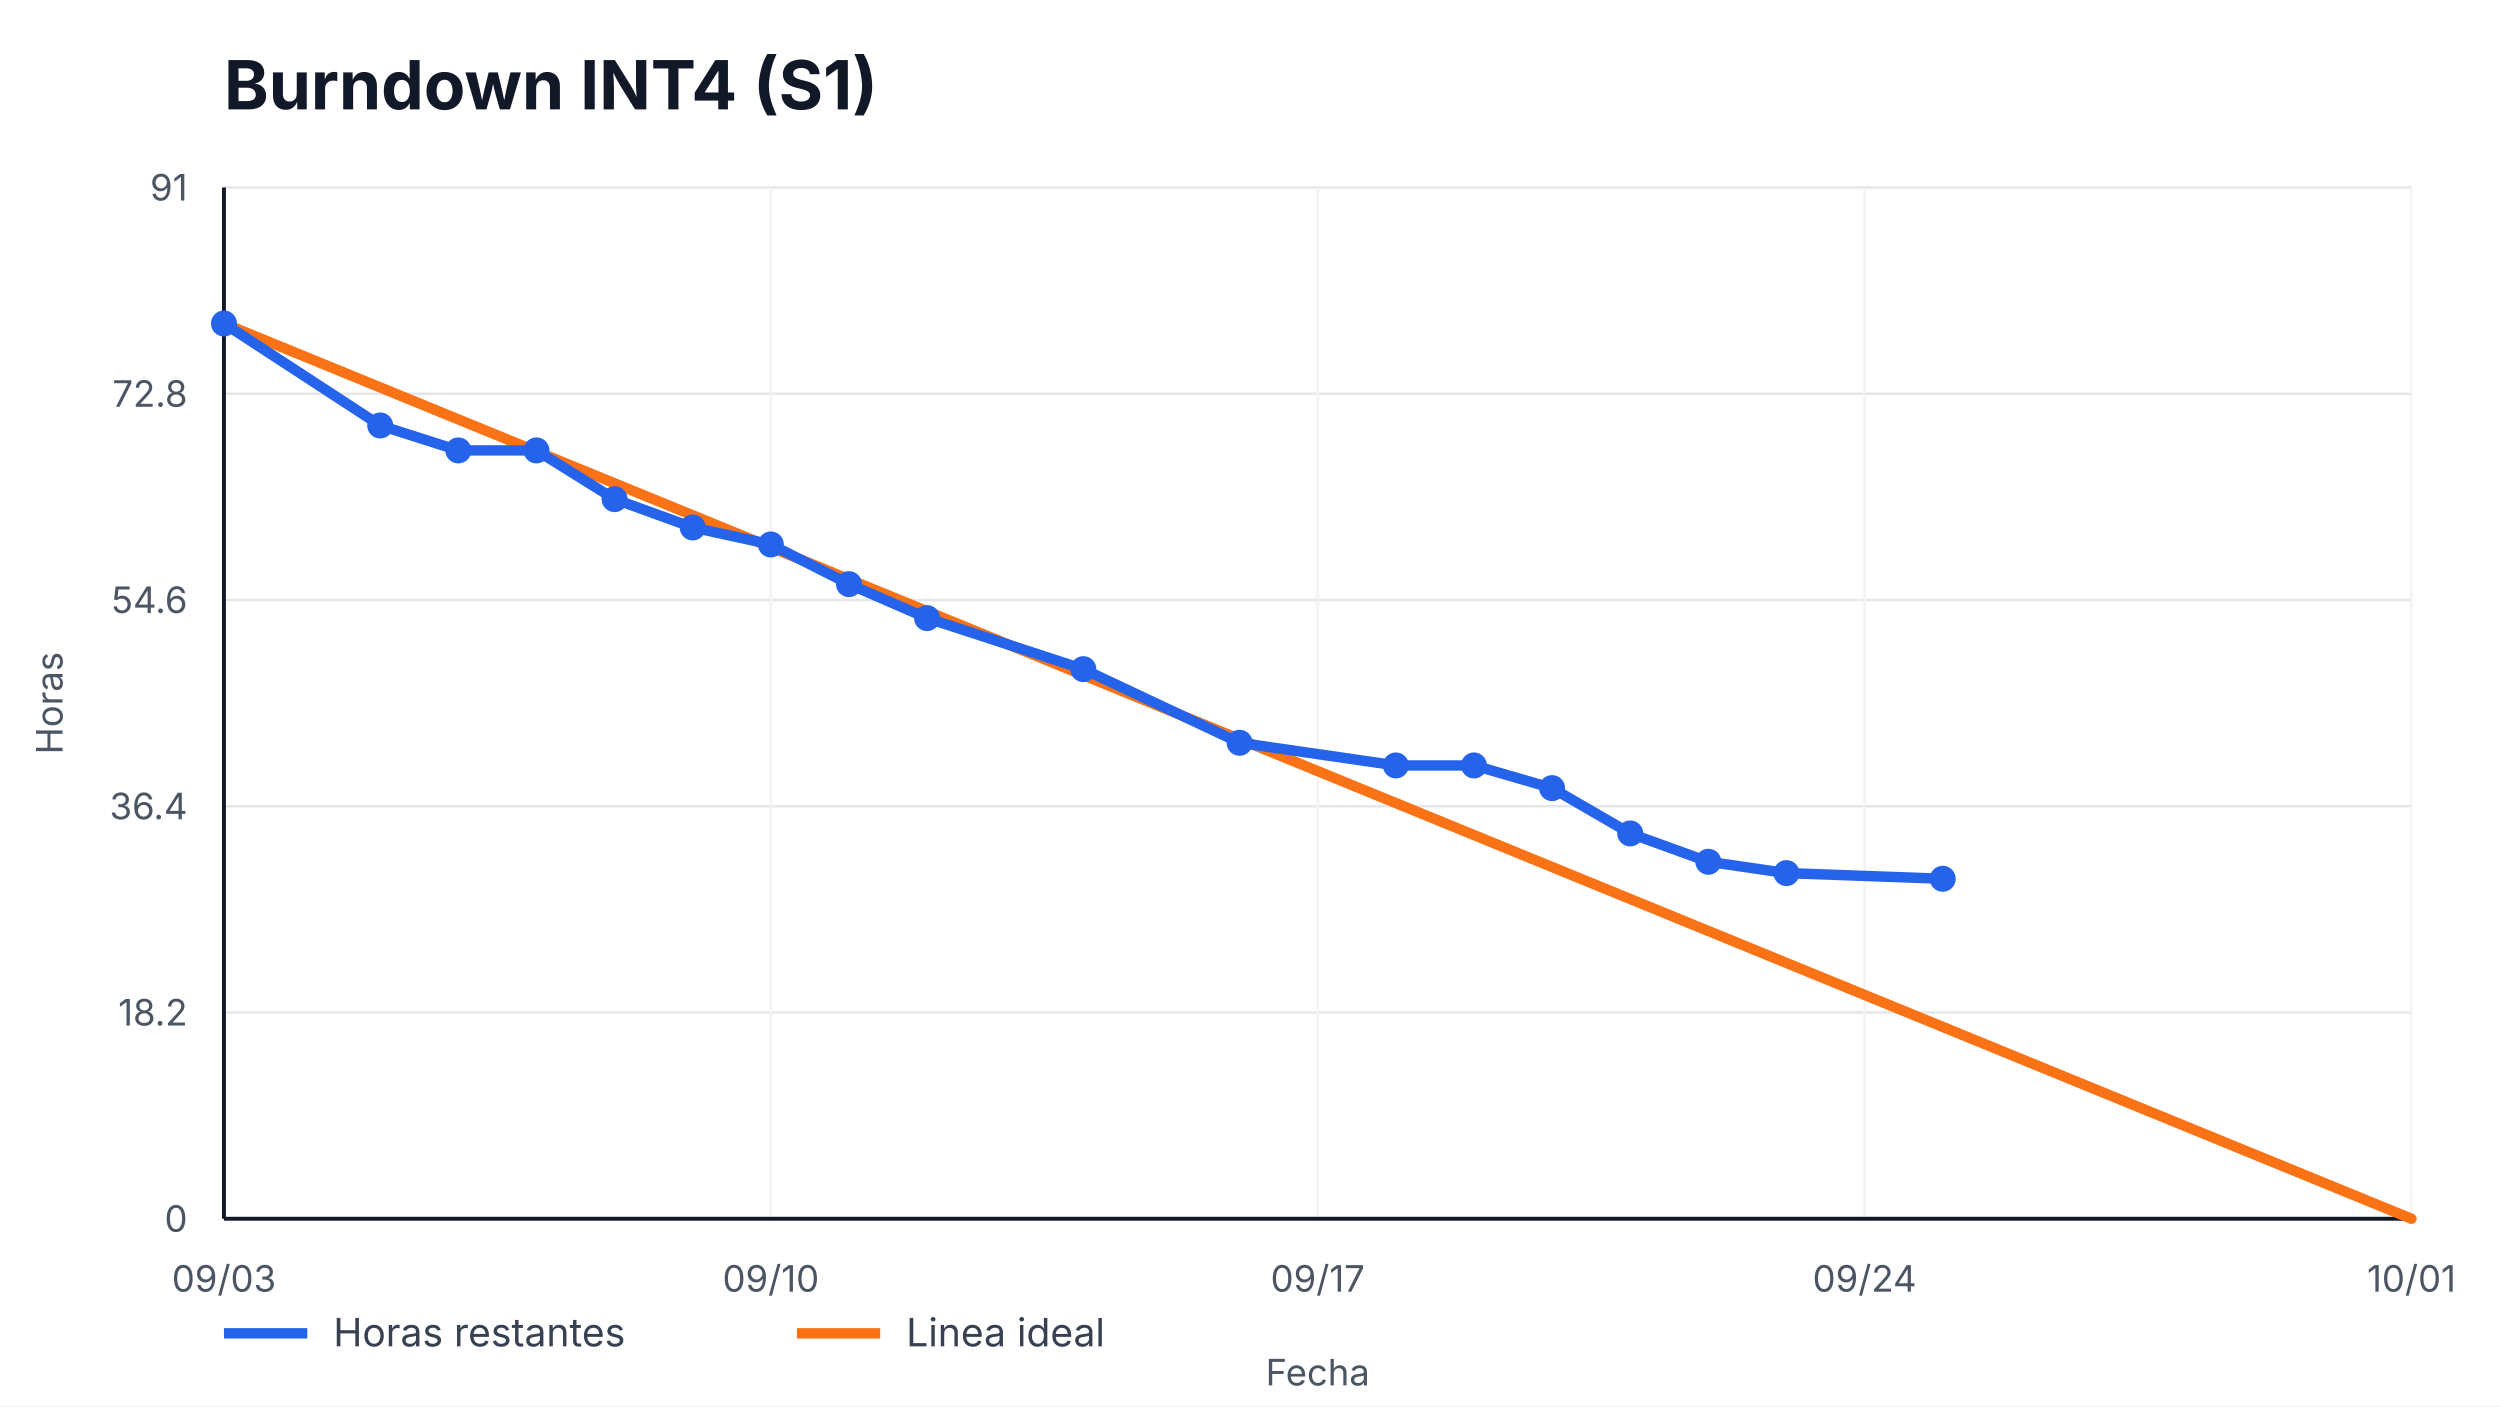
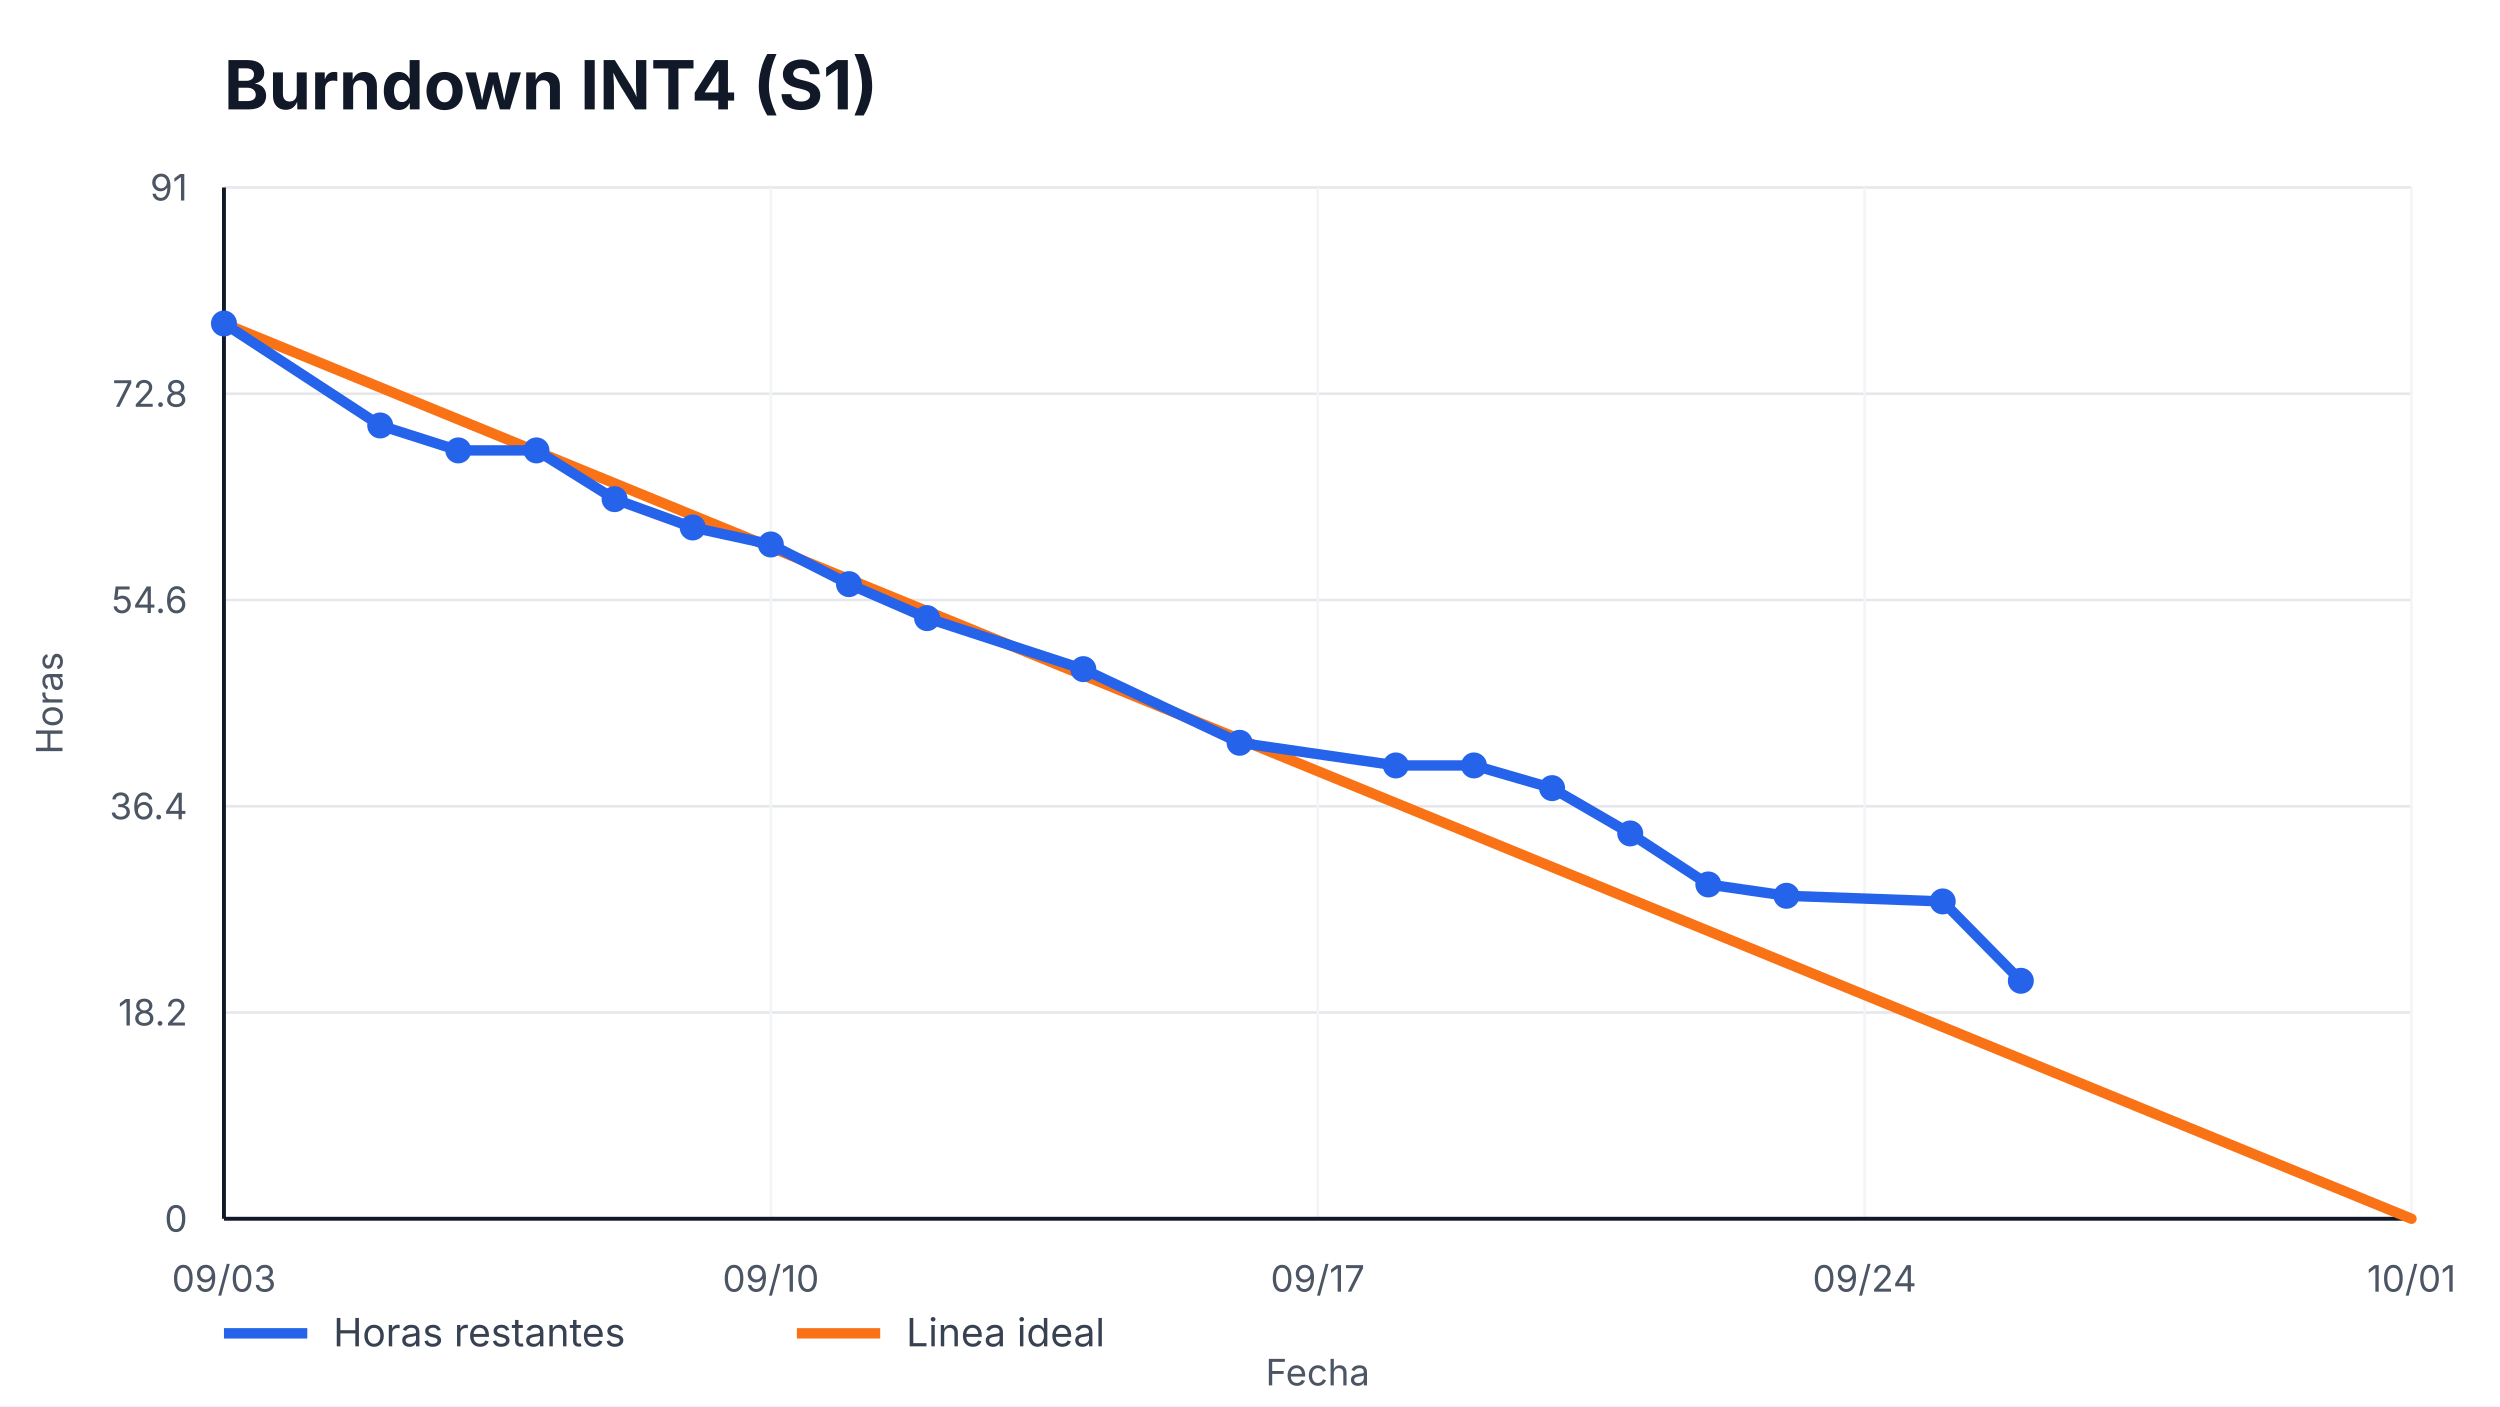
<svg xmlns="http://www.w3.org/2000/svg" width="960" height="540" viewBox="0 0 960 540" role="img" aria-label="Burndown INT4 (S1)">
  <style>
    text { font-family: -apple-system, BlinkMacSystemFont, "Segoe UI", sans-serif; fill: #111827; }
    .title { font-size: 26px; font-weight: 700; }
    .axis { font-size: 14px; fill: #4b5563; }
    .legend { font-size: 15px; fill: #374151; }
    .overrun { font-size: 14px; font-weight: 700; fill: #b91c1c; }
  </style>
  <rect width="100%" height="100%" fill="#ffffff" />
  <text x="86" y="42" class="title">Burndown INT4 (S1)</text>
  <g>
    <line x1="86" y1="468.00" x2="926" y2="468.00" stroke="#e5e7eb" />
    <line x1="86" y1="388.80" x2="926" y2="388.80" stroke="#e5e7eb" />
    <line x1="86" y1="309.60" x2="926" y2="309.60" stroke="#e5e7eb" />
    <line x1="86" y1="230.40" x2="926" y2="230.40" stroke="#e5e7eb" />
    <line x1="86" y1="151.20" x2="926" y2="151.20" stroke="#e5e7eb" />
    <line x1="86" y1="72.00" x2="926" y2="72.00" stroke="#e5e7eb" />
  </g>
  <g>
    <line x1="86.00" y1="72" x2="86.00" y2="468" stroke="#f3f4f6" />
    <text x="86.00" y="496" text-anchor="middle" class="axis">09/03</text>
    <line x1="296.00" y1="72" x2="296.00" y2="468" stroke="#f3f4f6" />
    <text x="296.00" y="496" text-anchor="middle" class="axis">09/10</text>
    <line x1="506.00" y1="72" x2="506.00" y2="468" stroke="#f3f4f6" />
    <text x="506.00" y="496" text-anchor="middle" class="axis">09/17</text>
    <line x1="716.00" y1="72" x2="716.00" y2="468" stroke="#f3f4f6" />
    <text x="716.00" y="496" text-anchor="middle" class="axis">09/24</text>
    <line x1="926.00" y1="72" x2="926.00" y2="468" stroke="#f3f4f6" />
    <text x="926.00" y="496" text-anchor="middle" class="axis">10/01</text>
  </g>
  <line x1="86" y1="468" x2="926" y2="468" stroke="#111827" stroke-width="1.5" />
  <line x1="86" y1="72" x2="86" y2="468" stroke="#111827" stroke-width="1.5" />
  <g>
    <text x="72" y="473.00" text-anchor="end" class="axis">0</text>
    <text x="72" y="393.80" text-anchor="end" class="axis">18.2</text>
    <text x="72" y="314.60" text-anchor="end" class="axis">36.4</text>
    <text x="72" y="235.40" text-anchor="end" class="axis">54.6</text>
    <text x="72" y="156.20" text-anchor="end" class="axis">72.8</text>
    <text x="72" y="77.00" text-anchor="end" class="axis">91</text>
  </g>
  <polyline points="86.00,124.22 926.00,468.00" fill="none" stroke="#f97316" stroke-width="4" stroke-linecap="round" />
-   <polyline points="86.00,124.22 146.00,163.38 176.00,172.96 206.00,172.96 236.00,191.67 266.00,202.55 296.00,209.08 326.00,224.31 356.00,237.36 416.00,256.95 476.00,285.23 536.00,293.93 566.00,293.93 596.00,302.64 626.00,320.04 656.00,330.92 686.00,335.27 746.00,337.45" fill="none" stroke="#2563eb" stroke-width="4" stroke-linecap="round" stroke-linejoin="round" />
+   <polyline points="86.00,124.22 146.00,163.38 176.00,172.96 206.00,172.96 236.00,191.67 266.00,202.55 296.00,209.08 326.00,224.31 356.00,237.36 416.00,256.95 476.00,285.23 536.00,293.93 566.00,293.93 596.00,302.64 626.00,320.04 656.00,339.63 686.00,343.98 746.00,346.15 776.00,376.62" fill="none" stroke="#2563eb" stroke-width="4" stroke-linecap="round" stroke-linejoin="round" />
  <g>
    <circle cx="86.00" cy="124.22" r="5" fill="#2563eb" />
    <circle cx="146.00" cy="163.38" r="5" fill="#2563eb" />
    <circle cx="176.00" cy="172.96" r="5" fill="#2563eb" />
    <circle cx="206.00" cy="172.96" r="5" fill="#2563eb" />
    <circle cx="236.00" cy="191.67" r="5" fill="#2563eb" />
    <circle cx="266.00" cy="202.55" r="5" fill="#2563eb" />
    <circle cx="296.00" cy="209.08" r="5" fill="#2563eb" />
    <circle cx="326.00" cy="224.31" r="5" fill="#2563eb" />
    <circle cx="356.00" cy="237.36" r="5" fill="#2563eb" />
    <circle cx="416.00" cy="256.95" r="5" fill="#2563eb" />
    <circle cx="476.00" cy="285.23" r="5" fill="#2563eb" />
    <circle cx="536.00" cy="293.93" r="5" fill="#2563eb" />
    <circle cx="566.00" cy="293.93" r="5" fill="#2563eb" />
    <circle cx="596.00" cy="302.64" r="5" fill="#2563eb" />
    <circle cx="626.00" cy="320.04" r="5" fill="#2563eb" />
-     <circle cx="656.00" cy="330.92" r="5" fill="#2563eb" />
-     <circle cx="686.00" cy="335.27" r="5" fill="#2563eb" />
-     <circle cx="746.00" cy="337.45" r="5" fill="#2563eb" />
+     <circle cx="656.00" cy="339.63" r="5" fill="#2563eb" />
+     <circle cx="686.00" cy="343.98" r="5" fill="#2563eb" />
+     <circle cx="746.00" cy="346.15" r="5" fill="#2563eb" />
+     <circle cx="776.00" cy="376.62" r="5" fill="#2563eb" />
  </g>
  <line x1="86" y1="512" x2="118" y2="512" stroke="#2563eb" stroke-width="4" />
  <text x="128" y="517" class="legend">Horas restantes</text>
  <line x1="306" y1="512" x2="338" y2="512" stroke="#f97316" stroke-width="4" />
  <text x="348" y="517" class="legend">Linea ideal</text>
  <text x="506.0" y="532" text-anchor="middle" class="axis">Fecha</text>
  <text x="24" y="270.0" transform="rotate(-90 24,270.0)" text-anchor="middle" class="axis">Horas</text>
</svg>
